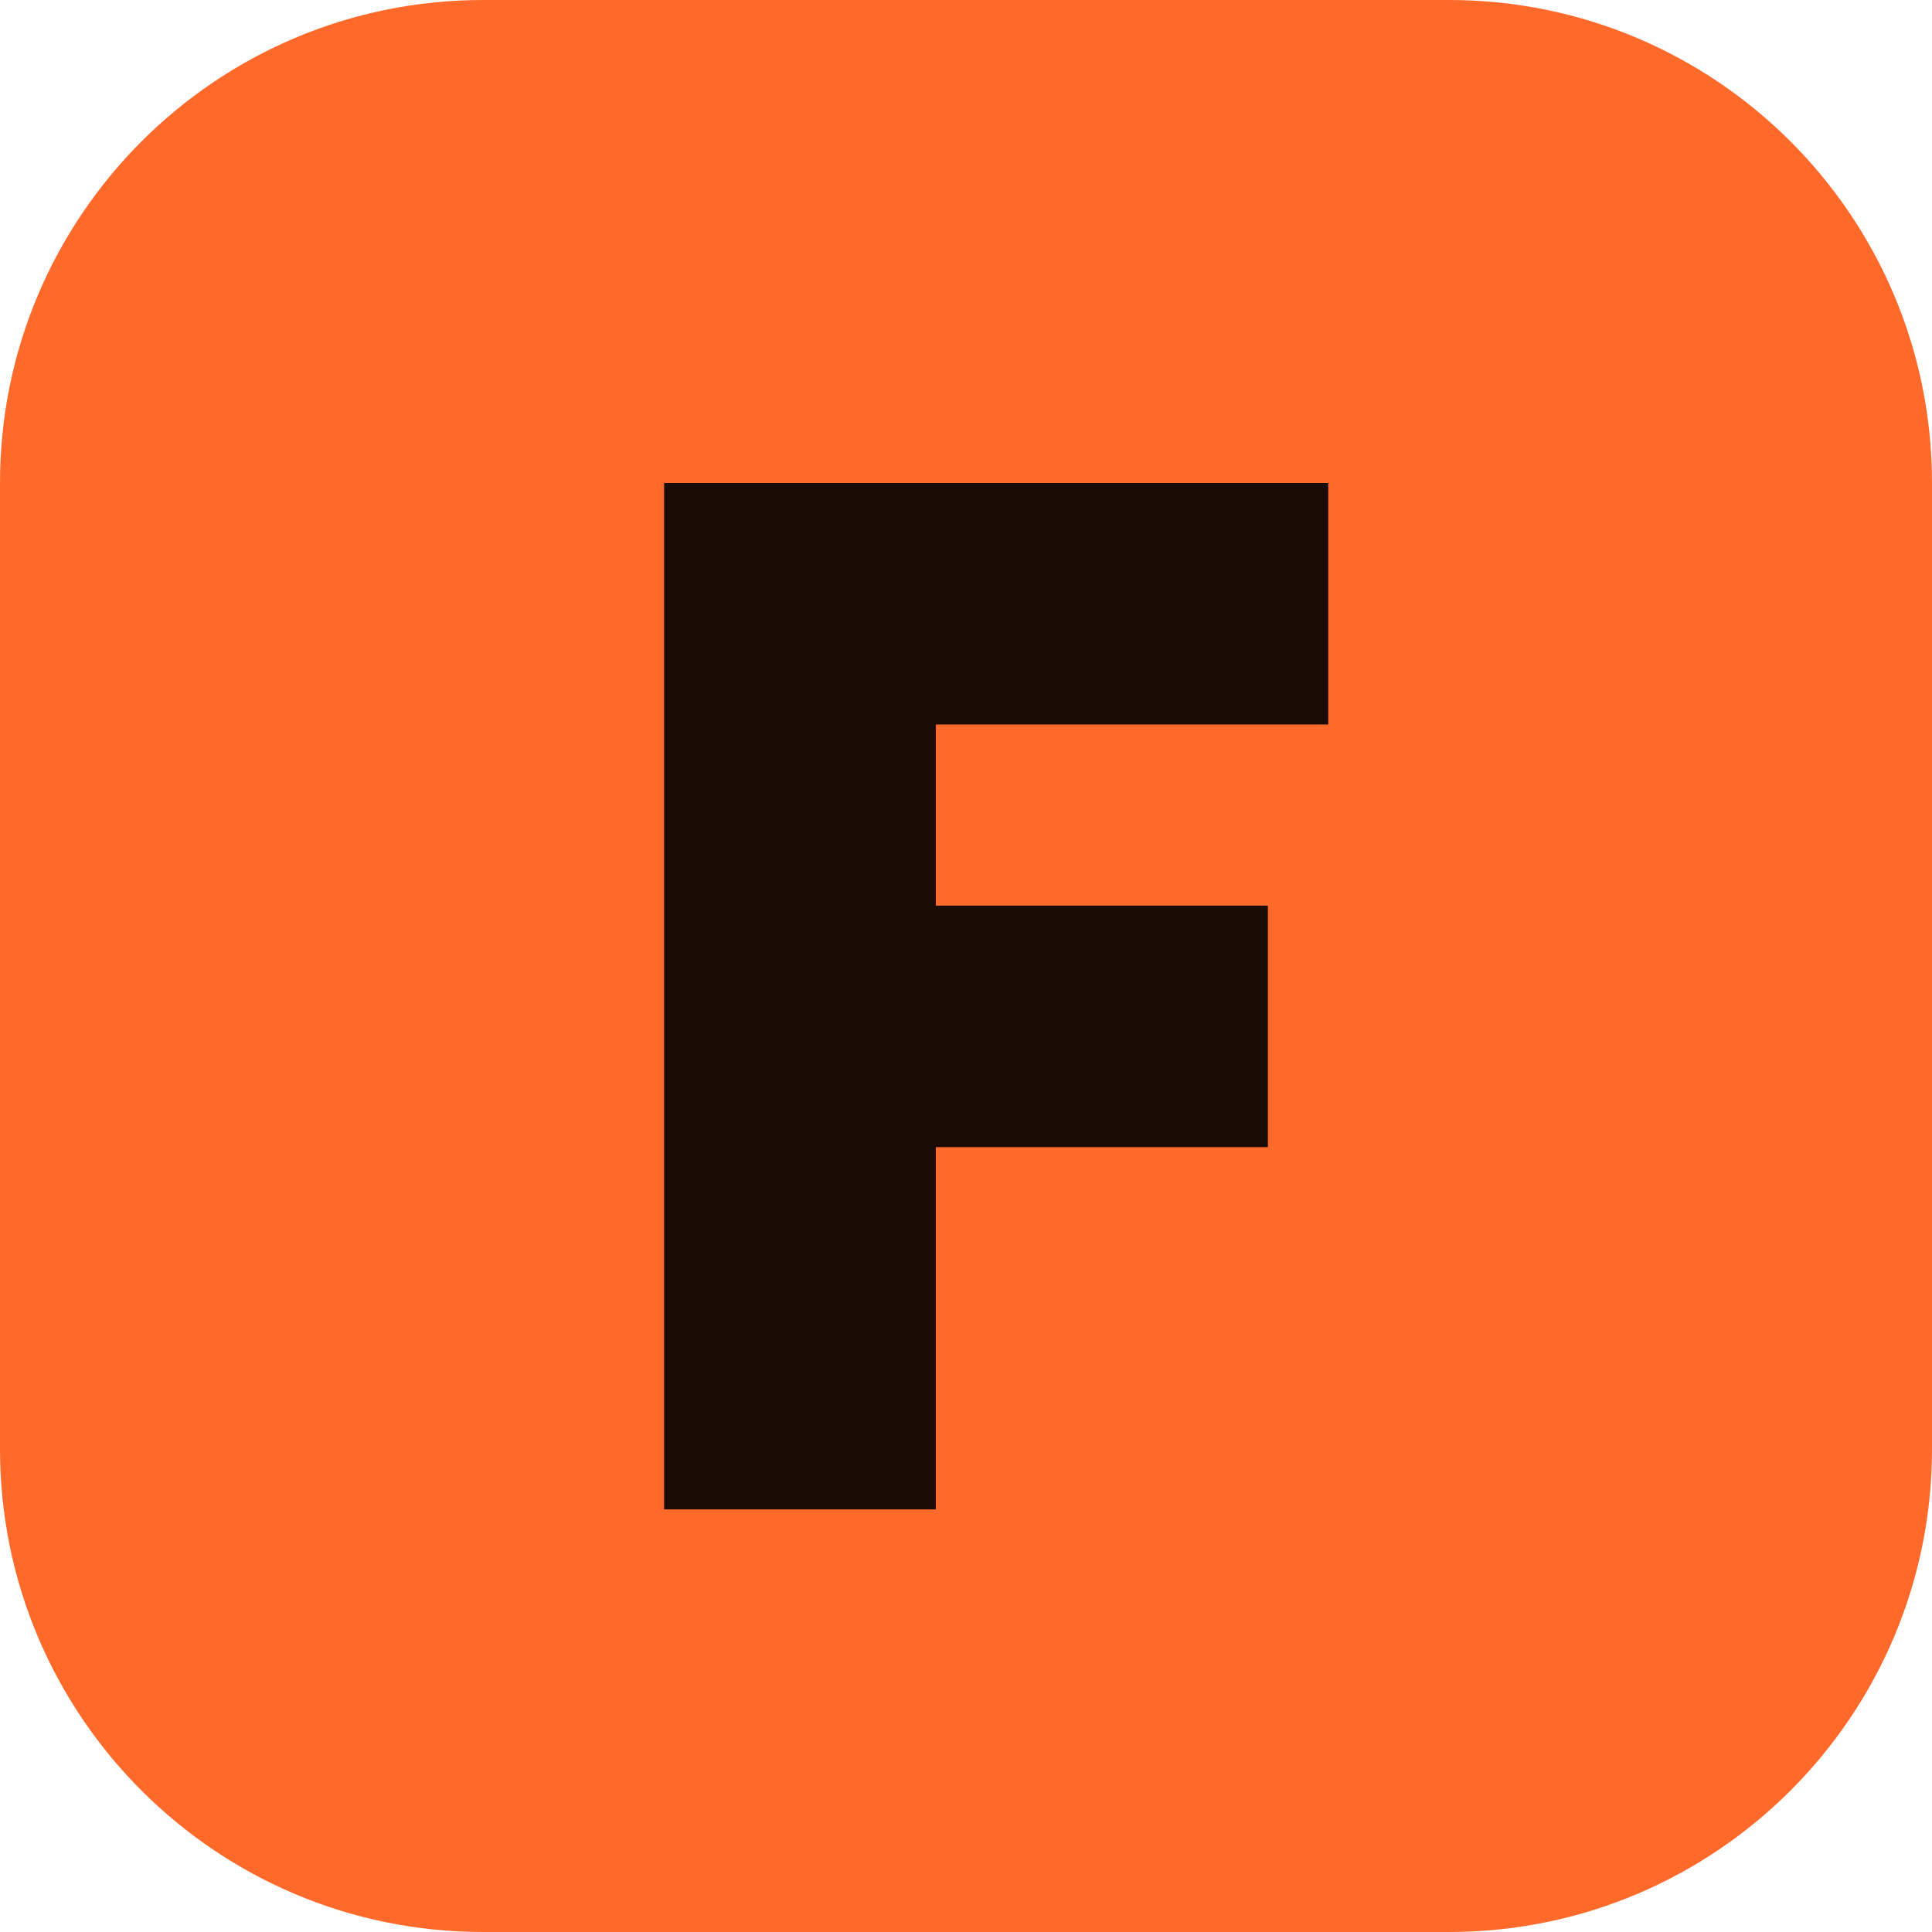
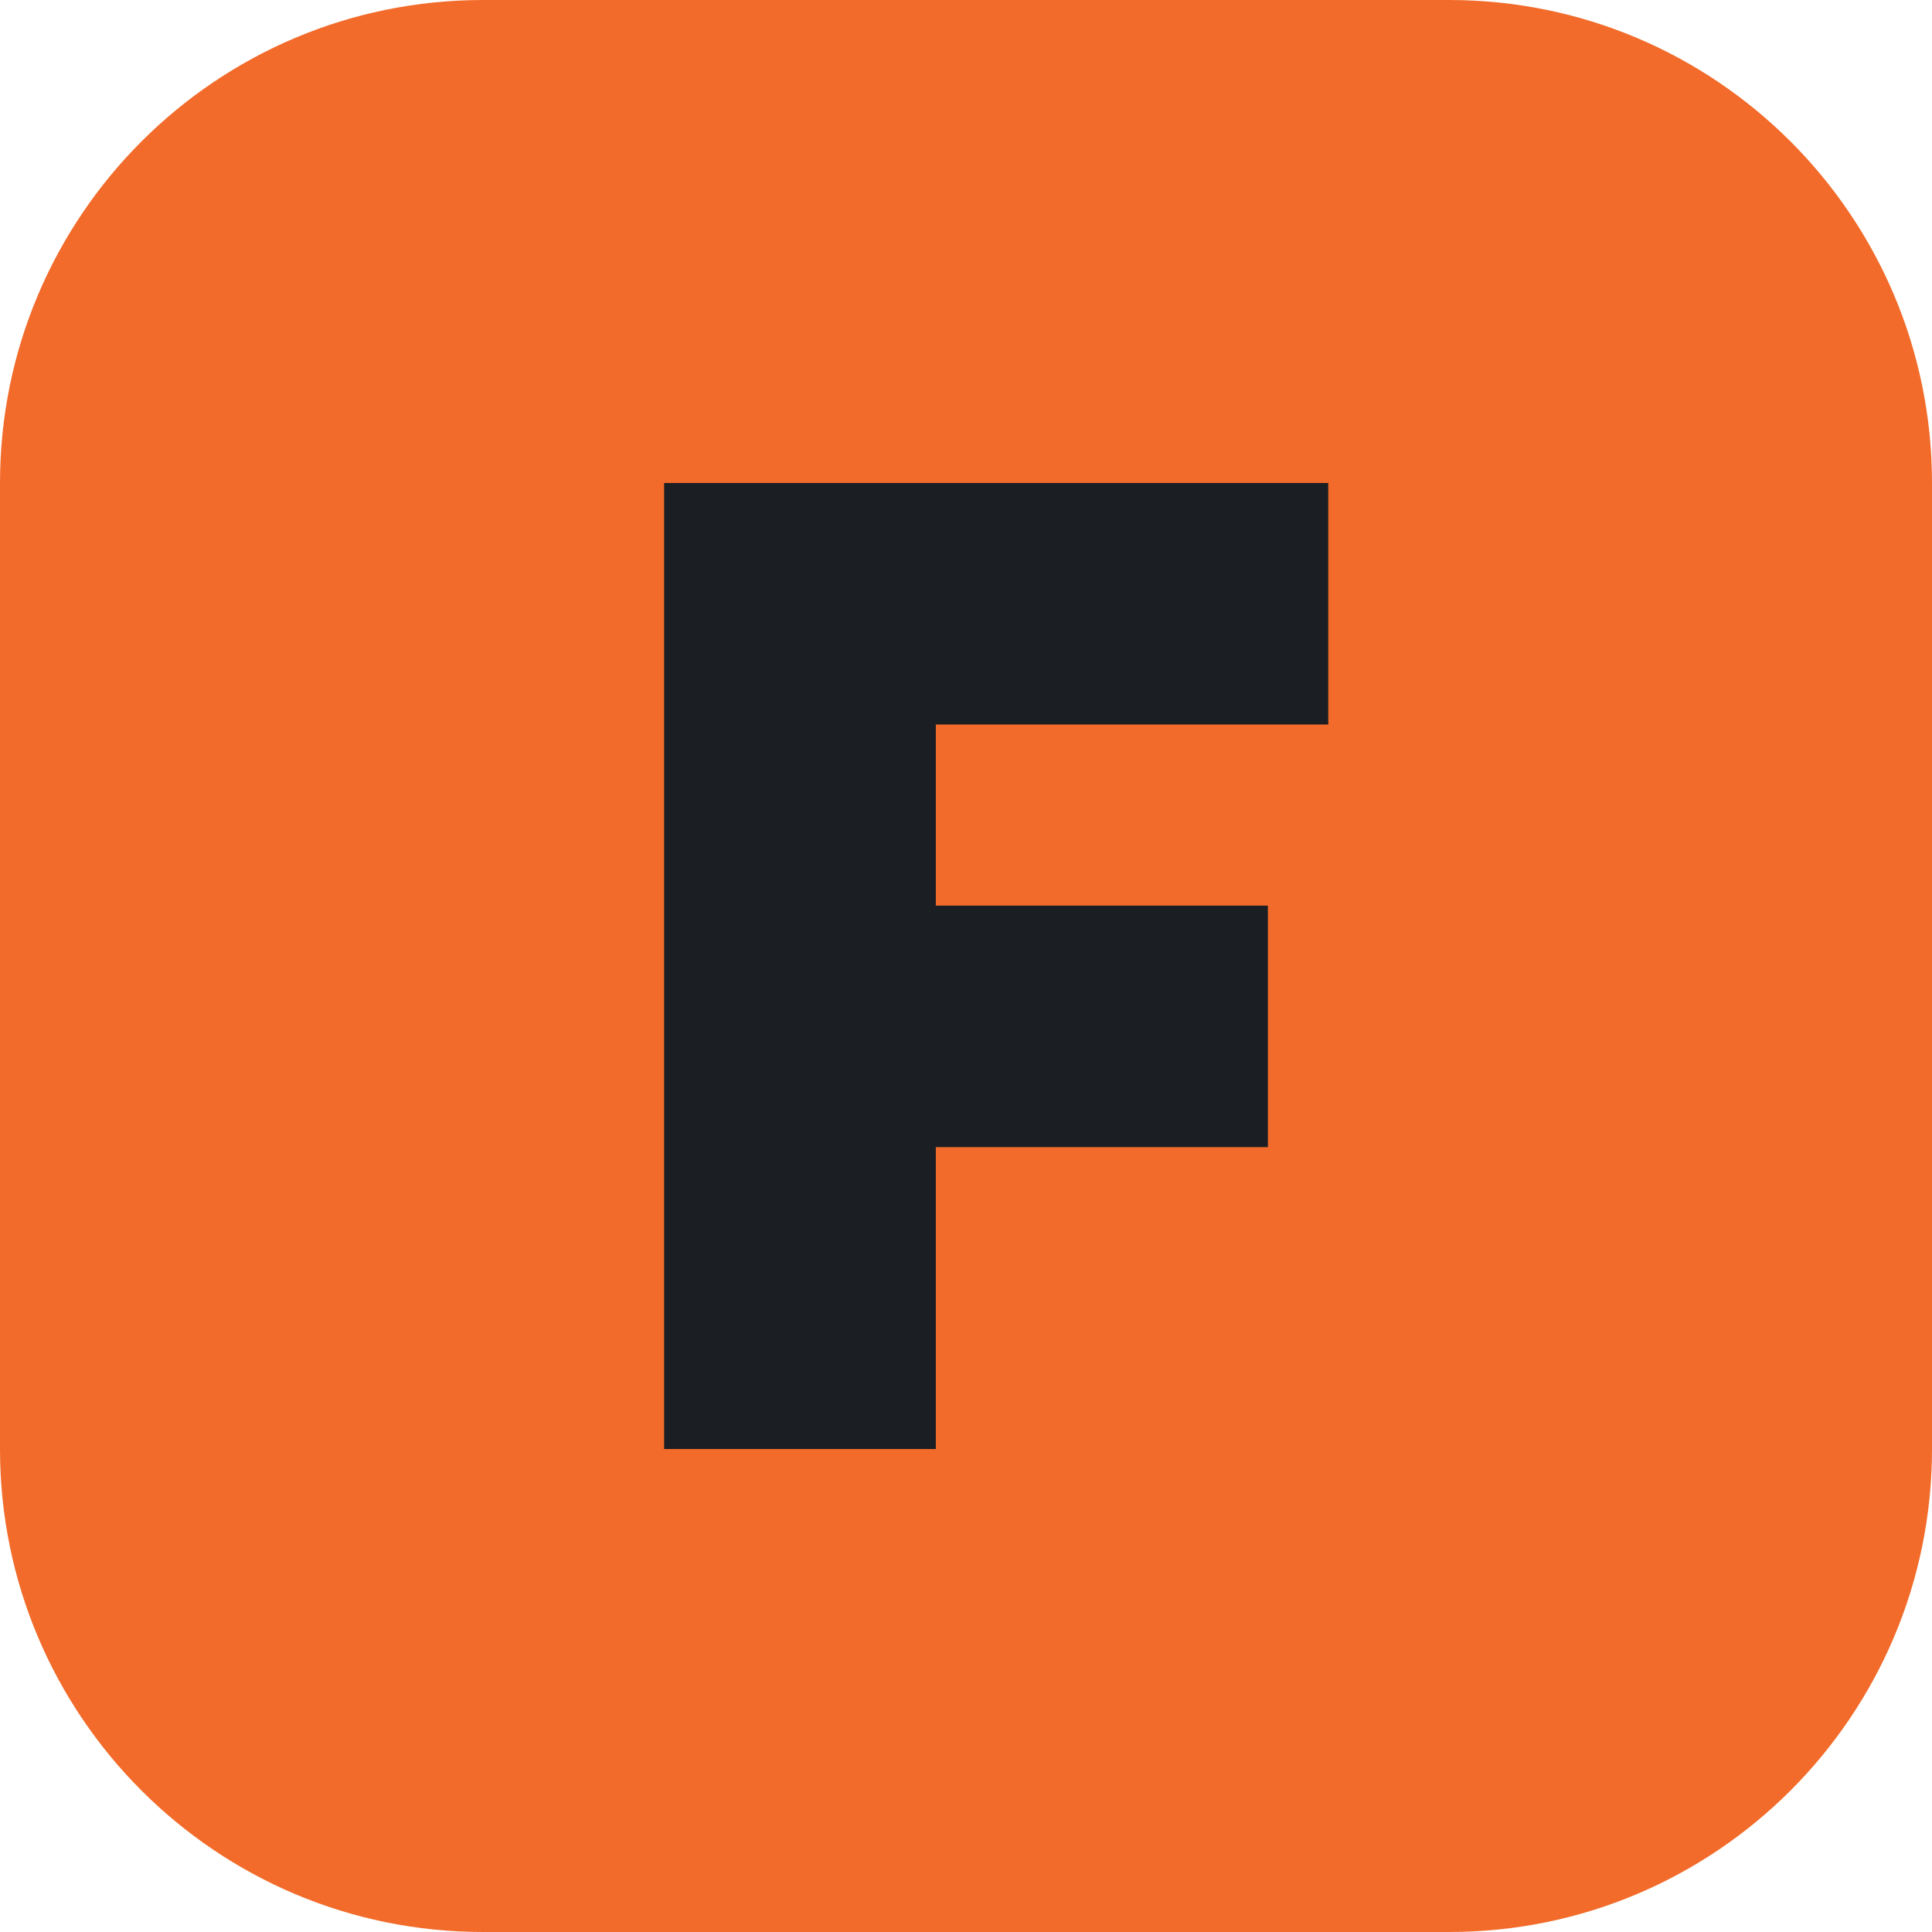
- <svg xmlns="http://www.w3.org/2000/svg" viewBox="0 0 64 64">
-   <rect width="64" height="64" rx="16" fill="#FF6A2B" />
-   <path d="M22 16h22v8H31v6h11v8H31v12h-9z" fill="#1A0B03" />
+ <svg xmlns="http://www.w3.org/2000/svg" viewBox="0 0 32 32">
+   <rect width="32" height="32" rx="8" fill="#F26B2A" />
+   <path d="M11 8h11v4h-6.5v3H21v4h-5.5v5H11z" fill="#1B1E22" />
</svg>
